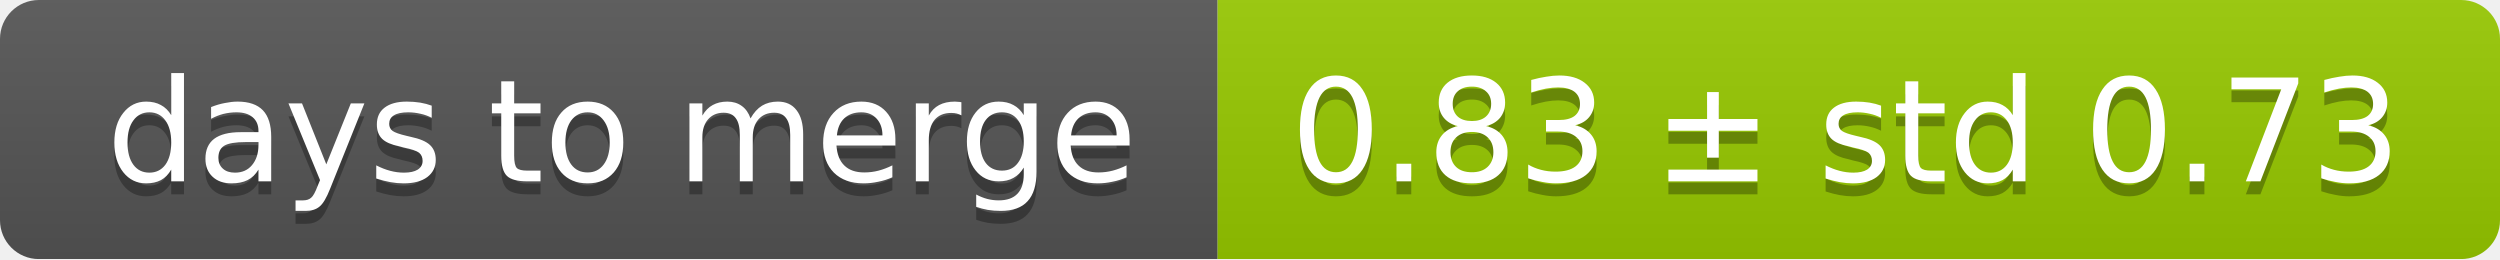
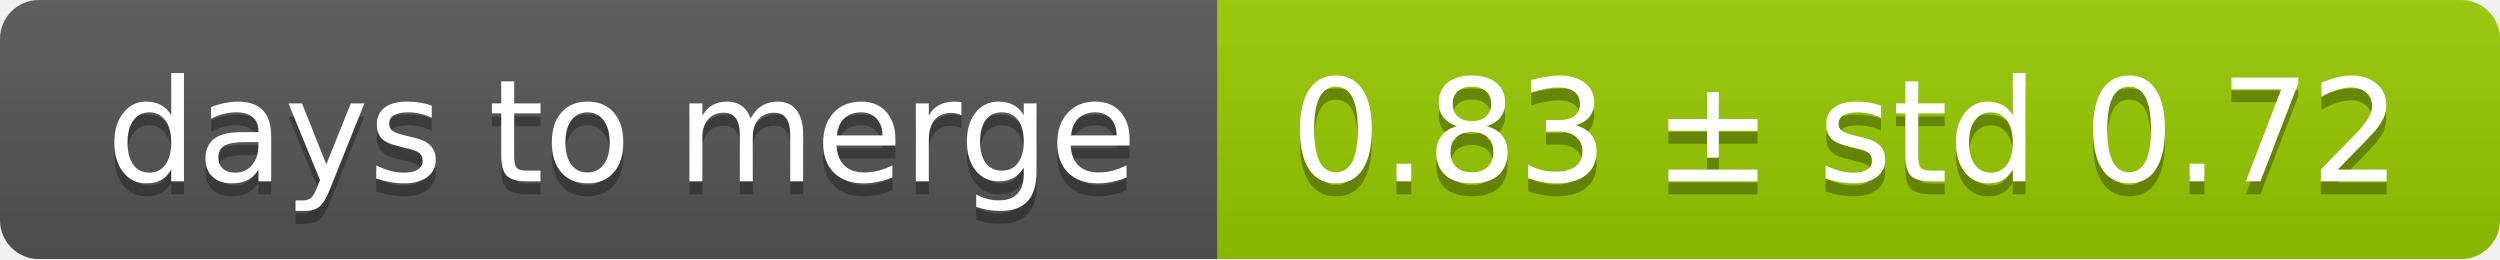
<svg xmlns="http://www.w3.org/2000/svg" width="193" height="20">
  <linearGradient id="smooth" x2="0" y2="100%">
    <stop offset="0" stop-color="#bbb" stop-opacity=".1" />
    <stop offset="1" stop-opacity=".1" />
  </linearGradient>
  <mask id="round">
    <rect width="193" height="20" rx="3" fill="#fff" />
  </mask>
  <g mask="url(#round)">
    <rect width="94" height="20" fill="#555" />
    <rect x="94" width="99" height="20" fill="#97ca00" />
    <rect width="193" height="20" fill="url(#smooth)" />
  </g>
  <g fill="#fff" text-anchor="middle" font-family="DejaVu Sans,Verdana,Geneva,sans-serif" font-size="11">
    <text x="48" y="15" fill="#010101" fill-opacity=".3">days to merge</text>
    <text x="48" y="14">days to merge</text>
-     <text x="142.5" y="15" fill="#010101" fill-opacity=".3">0.83 ± std 0.73</text>
-     <text x="142.5" y="14">0.83 ± std 0.73</text>
+     <text x="142.5" y="15" fill="#010101" fill-opacity=".3">0.83 ± std 0.72</text>
+     <text x="142.5" y="14">0.83 ± std 0.72</text>
  </g>
</svg>
